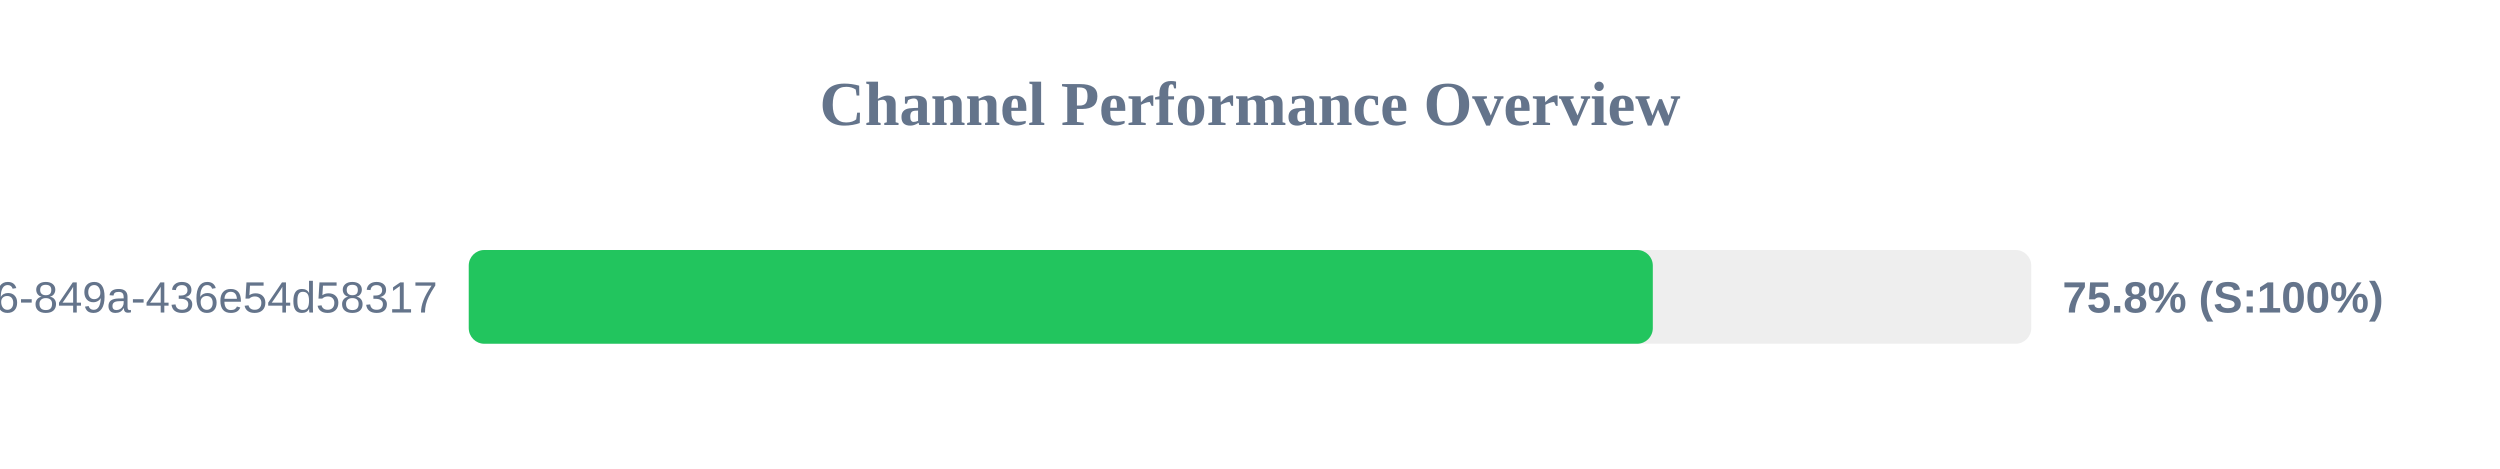
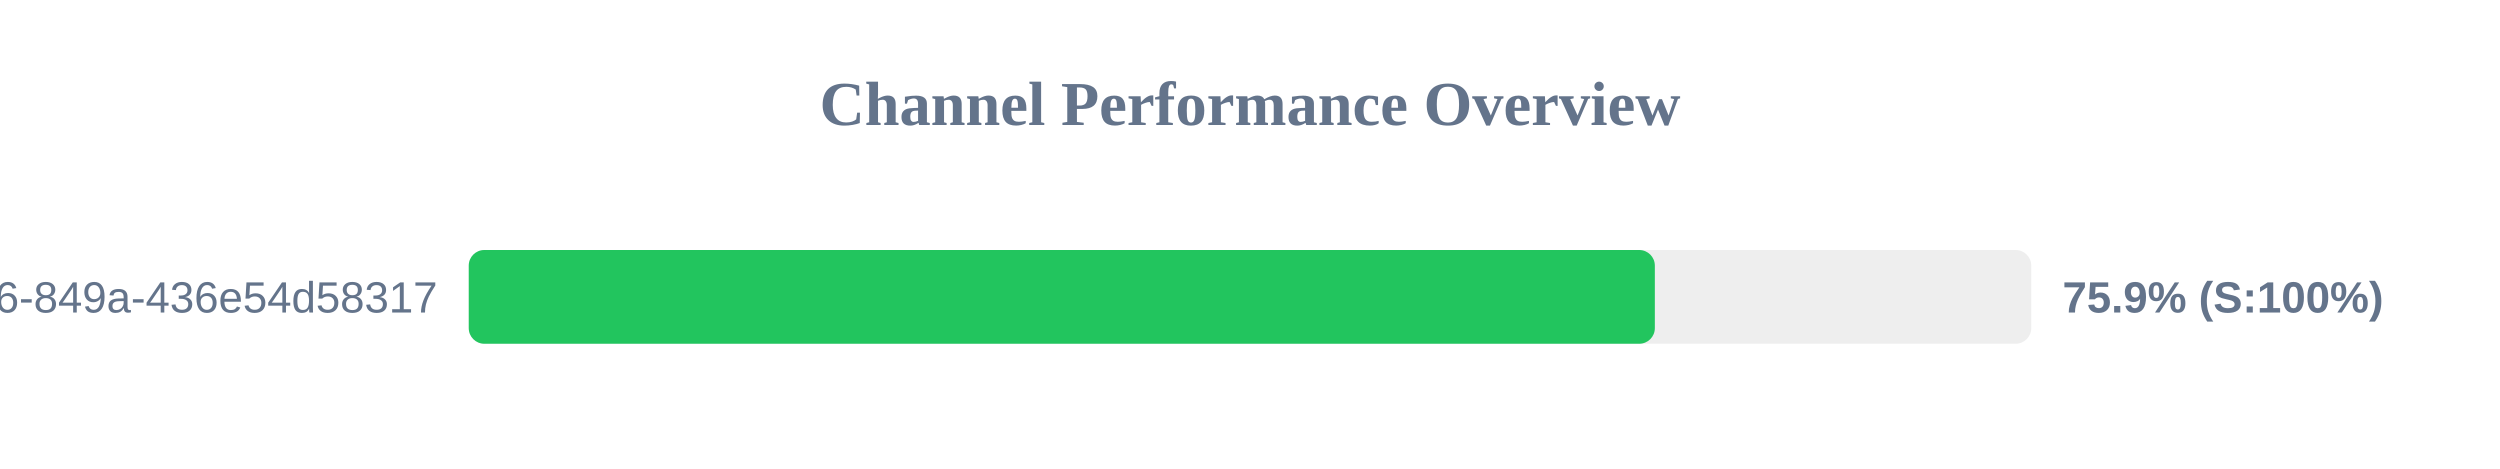
<svg xmlns="http://www.w3.org/2000/svg" width="800" height="150" version="1.1">
  <style>
        .row { font: 14px Arial; fill: #64748b; }
        .score { font: bold 14px Arial; fill: #64748b; }
    </style>
  <text x="400" y="40" text-anchor="middle" font-size="20px" font-weight="bold" fill="#64748b">Channel Performance Overview</text>
  <rect x="150" y="80" width="500" height="30" fill="#eee" rx="5" />
-   <rect x="150" y="80" width="378.9" height="30" fill="#22c55e" rx="5" />
+   <rect x="150" y="80" width="379.55" height="30" fill="#22c55e" rx="5" />
  <text x="140" y="100" text-anchor="end" class="row">?uuid=29fbd51f-03c8-4d76-849a-436e54d58317</text>
-   <text x="660" y="100" text-anchor="start" class="score">75.8% (S:100%)</text>
+   <text x="660" y="100" text-anchor="start" class="score">75.9% (S:100%)</text>
</svg>
